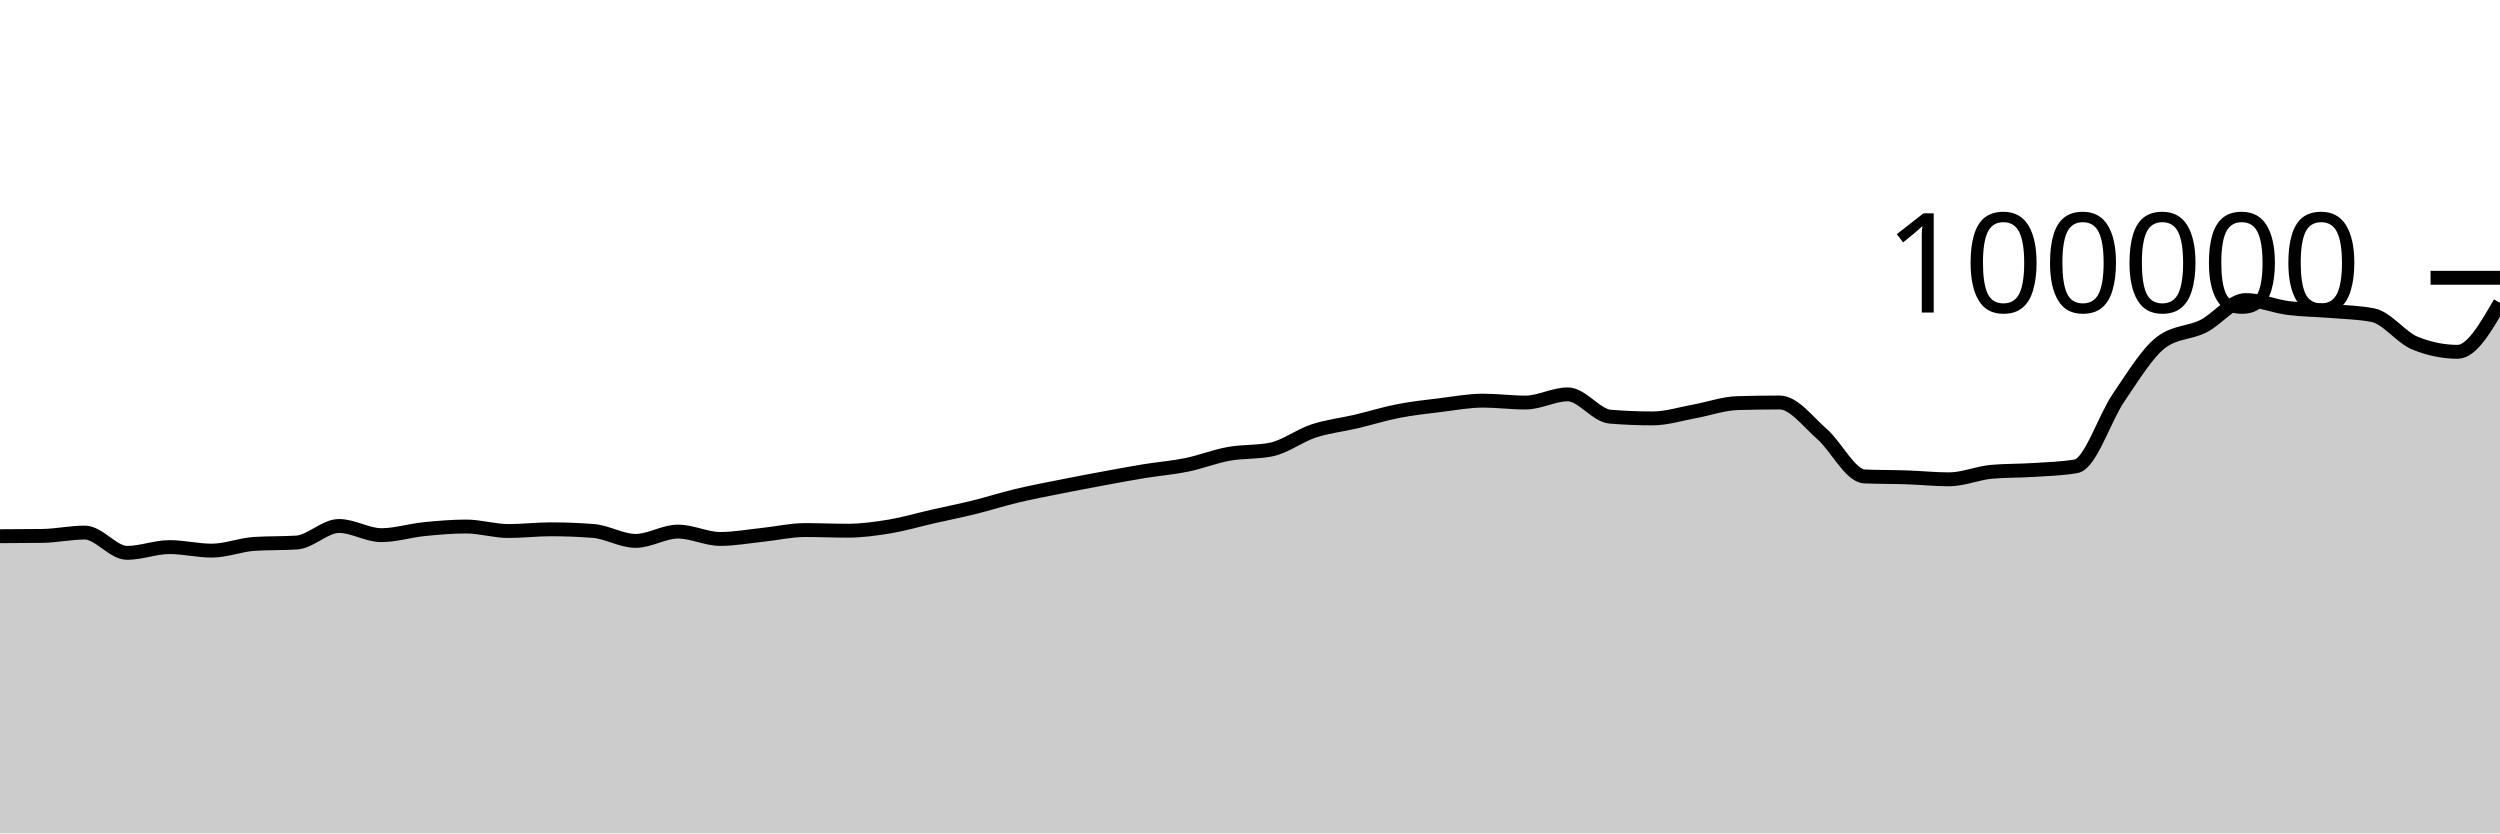
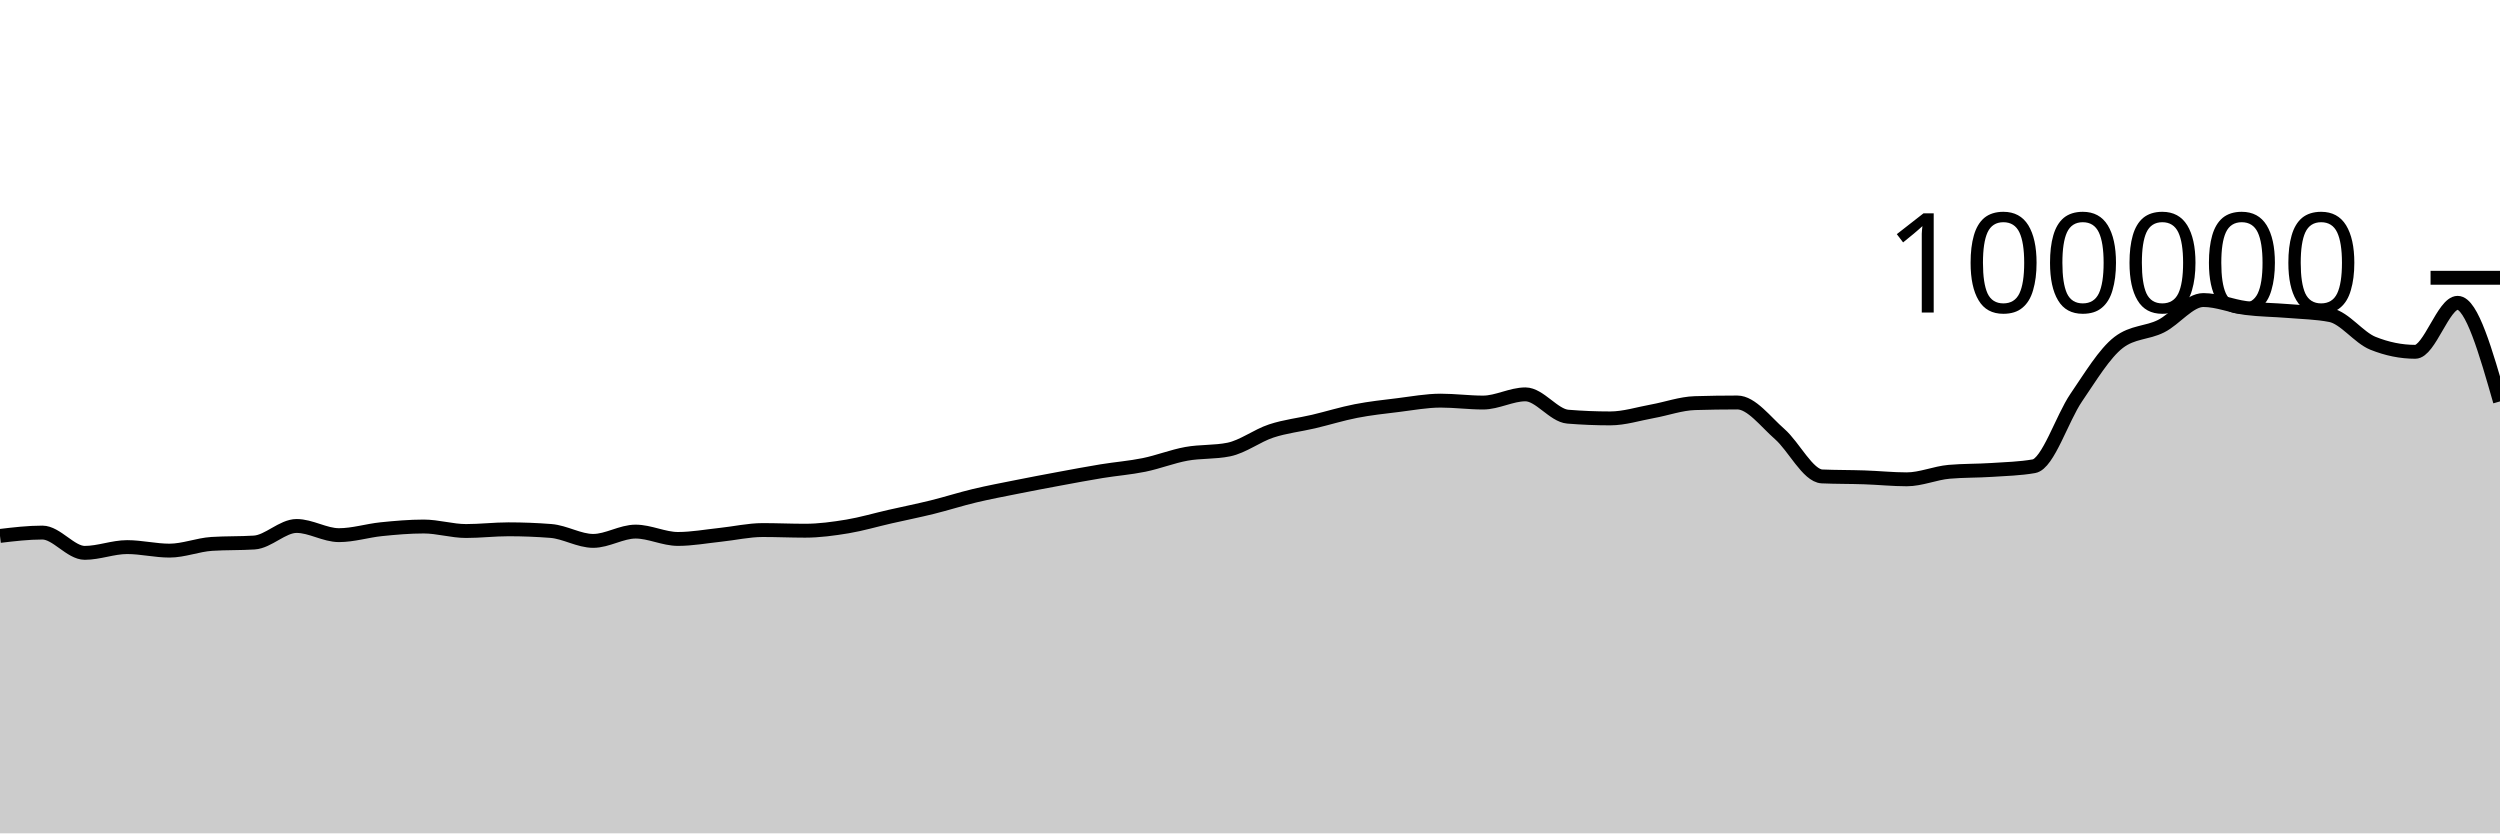
<svg xmlns="http://www.w3.org/2000/svg" viewBox="0 0 180 60">
  <g transform="translate(0,20)">
-     <path class="area" fill="rgba(0, 0, 0, 0.2)" d="M0,18.607C1.017,18.603,2.034,18.6,3.051,18.586C4.068,18.571,5.085,18.345,6.102,18.345C7.119,18.345,8.136,19.806,9.153,19.806C10.169,19.806,11.186,19.391,12.203,19.391C13.22,19.391,14.237,19.645,15.254,19.645C16.271,19.645,17.288,19.225,18.305,19.16C19.322,19.095,20.339,19.127,21.356,19.062C22.373,18.997,23.39,17.87,24.407,17.87C25.424,17.87,26.441,18.531,27.458,18.531C28.475,18.531,29.492,18.206,30.508,18.102C31.525,17.999,32.542,17.909,33.559,17.909C34.576,17.909,35.593,18.233,36.61,18.233C37.627,18.233,38.644,18.11,39.661,18.11C40.678,18.11,41.695,18.15,42.712,18.229C43.729,18.308,44.746,18.944,45.763,18.944C46.78,18.944,47.797,18.275,48.814,18.275C49.831,18.275,50.847,18.804,51.864,18.804C52.881,18.804,53.898,18.614,54.915,18.507C55.932,18.401,56.949,18.164,57.966,18.164C58.983,18.164,60,18.211,61.017,18.211C62.034,18.211,63.051,18.072,64.068,17.904C65.085,17.735,66.102,17.431,67.119,17.2C68.136,16.968,69.153,16.766,70.169,16.515C71.186,16.264,72.203,15.936,73.22,15.693C74.237,15.45,75.254,15.26,76.271,15.056C77.288,14.852,78.305,14.659,79.322,14.471C80.339,14.282,81.356,14.091,82.373,13.924C83.39,13.758,84.407,13.682,85.424,13.474C86.441,13.266,87.458,12.861,88.475,12.676C89.492,12.492,90.508,12.573,91.525,12.366C92.542,12.158,93.559,11.367,94.576,11.032C95.593,10.696,96.61,10.591,97.627,10.352C98.644,10.112,99.661,9.793,100.678,9.595C101.695,9.397,102.712,9.288,103.729,9.164C104.746,9.039,105.763,8.846,106.78,8.846C107.797,8.846,108.814,8.984,109.831,8.984C110.847,8.984,111.864,8.394,112.881,8.394C113.898,8.394,114.915,9.916,115.932,10C116.949,10.083,117.966,10.125,118.983,10.125C120,10.125,121.017,9.795,122.034,9.612C123.051,9.428,124.068,9.056,125.085,9.025C126.102,8.995,127.119,8.979,128.136,8.979C129.153,8.979,130.169,10.364,131.186,11.251C132.203,12.138,133.22,14.258,134.237,14.303C135.254,14.347,136.271,14.335,137.288,14.37C138.305,14.404,139.322,14.511,140.339,14.511C141.356,14.511,142.373,14.058,143.39,13.969C144.407,13.88,145.424,13.903,146.441,13.836C147.458,13.769,148.475,13.747,149.492,13.569C150.508,13.391,151.525,10.109,152.542,8.624C153.559,7.139,154.576,5.436,155.593,4.656C156.61,3.876,157.627,3.995,158.644,3.486C159.661,2.978,160.678,1.603,161.695,1.603C162.712,1.603,163.729,2.045,164.746,2.177C165.763,2.309,166.78,2.309,167.797,2.394C168.814,2.48,169.831,2.493,170.847,2.691C171.864,2.888,172.881,4.304,173.898,4.714C174.915,5.124,175.932,5.33,176.949,5.33C177.966,5.33,178.983,3.566,180,1.803L180,40C178.983,40,177.966,40,176.949,40C175.932,40,174.915,40,173.898,40C172.881,40,171.864,40,170.847,40C169.831,40,168.814,40,167.797,40C166.78,40,165.763,40,164.746,40C163.729,40,162.712,40,161.695,40C160.678,40,159.661,40,158.644,40C157.627,40,156.61,40,155.593,40C154.576,40,153.559,40,152.542,40C151.525,40,150.508,40,149.492,40C148.475,40,147.458,40,146.441,40C145.424,40,144.407,40,143.39,40C142.373,40,141.356,40,140.339,40C139.322,40,138.305,40,137.288,40C136.271,40,135.254,40,134.237,40C133.22,40,132.203,40,131.186,40C130.169,40,129.153,40,128.136,40C127.119,40,126.102,40,125.085,40C124.068,40,123.051,40,122.034,40C121.017,40,120,40,118.983,40C117.966,40,116.949,40,115.932,40C114.915,40,113.898,40,112.881,40C111.864,40,110.847,40,109.831,40C108.814,40,107.797,40,106.78,40C105.763,40,104.746,40,103.729,40C102.712,40,101.695,40,100.678,40C99.661,40,98.644,40,97.627,40C96.61,40,95.593,40,94.576,40C93.559,40,92.542,40,91.525,40C90.508,40,89.492,40,88.475,40C87.458,40,86.441,40,85.424,40C84.407,40,83.39,40,82.373,40C81.356,40,80.339,40,79.322,40C78.305,40,77.288,40,76.271,40C75.254,40,74.237,40,73.22,40C72.203,40,71.186,40,70.169,40C69.153,40,68.136,40,67.119,40C66.102,40,65.085,40,64.068,40C63.051,40,62.034,40,61.017,40C60,40,58.983,40,57.966,40C56.949,40,55.932,40,54.915,40C53.898,40,52.881,40,51.864,40C50.847,40,49.831,40,48.814,40C47.797,40,46.78,40,45.763,40C44.746,40,43.729,40,42.712,40C41.695,40,40.678,40,39.661,40C38.644,40,37.627,40,36.61,40C35.593,40,34.576,40,33.559,40C32.542,40,31.525,40,30.508,40C29.492,40,28.475,40,27.458,40C26.441,40,25.424,40,24.407,40C23.39,40,22.373,40,21.356,40C20.339,40,19.322,40,18.305,40C17.288,40,16.271,40,15.254,40C14.237,40,13.22,40,12.203,40C11.186,40,10.169,40,9.153,40C8.136,40,7.119,40,6.102,40C5.085,40,4.068,40,3.051,40C2.034,40,1.017,40,0,40Z" />
-     <path class="line" stroke="black" fill="none" d="M0,18.607C1.017,18.603,2.034,18.6,3.051,18.586C4.068,18.571,5.085,18.345,6.102,18.345C7.119,18.345,8.136,19.806,9.153,19.806C10.169,19.806,11.186,19.391,12.203,19.391C13.22,19.391,14.237,19.645,15.254,19.645C16.271,19.645,17.288,19.225,18.305,19.16C19.322,19.095,20.339,19.127,21.356,19.062C22.373,18.997,23.39,17.87,24.407,17.87C25.424,17.87,26.441,18.531,27.458,18.531C28.475,18.531,29.492,18.206,30.508,18.102C31.525,17.999,32.542,17.909,33.559,17.909C34.576,17.909,35.593,18.233,36.61,18.233C37.627,18.233,38.644,18.11,39.661,18.11C40.678,18.11,41.695,18.15,42.712,18.229C43.729,18.308,44.746,18.944,45.763,18.944C46.78,18.944,47.797,18.275,48.814,18.275C49.831,18.275,50.847,18.804,51.864,18.804C52.881,18.804,53.898,18.614,54.915,18.507C55.932,18.401,56.949,18.164,57.966,18.164C58.983,18.164,60,18.211,61.017,18.211C62.034,18.211,63.051,18.072,64.068,17.904C65.085,17.735,66.102,17.431,67.119,17.2C68.136,16.968,69.153,16.766,70.169,16.515C71.186,16.264,72.203,15.936,73.22,15.693C74.237,15.45,75.254,15.26,76.271,15.056C77.288,14.852,78.305,14.659,79.322,14.471C80.339,14.282,81.356,14.091,82.373,13.924C83.39,13.758,84.407,13.682,85.424,13.474C86.441,13.266,87.458,12.861,88.475,12.676C89.492,12.492,90.508,12.573,91.525,12.366C92.542,12.158,93.559,11.367,94.576,11.032C95.593,10.696,96.61,10.591,97.627,10.352C98.644,10.112,99.661,9.793,100.678,9.595C101.695,9.397,102.712,9.288,103.729,9.164C104.746,9.039,105.763,8.846,106.78,8.846C107.797,8.846,108.814,8.984,109.831,8.984C110.847,8.984,111.864,8.394,112.881,8.394C113.898,8.394,114.915,9.916,115.932,10C116.949,10.083,117.966,10.125,118.983,10.125C120,10.125,121.017,9.795,122.034,9.612C123.051,9.428,124.068,9.056,125.085,9.025C126.102,8.995,127.119,8.979,128.136,8.979C129.153,8.979,130.169,10.364,131.186,11.251C132.203,12.138,133.22,14.258,134.237,14.303C135.254,14.347,136.271,14.335,137.288,14.37C138.305,14.404,139.322,14.511,140.339,14.511C141.356,14.511,142.373,14.058,143.39,13.969C144.407,13.88,145.424,13.903,146.441,13.836C147.458,13.769,148.475,13.747,149.492,13.569C150.508,13.391,151.525,10.109,152.542,8.624C153.559,7.139,154.576,5.436,155.593,4.656C156.61,3.876,157.627,3.995,158.644,3.486C159.661,2.978,160.678,1.603,161.695,1.603C162.712,1.603,163.729,2.045,164.746,2.177C165.763,2.309,166.78,2.309,167.797,2.394C168.814,2.48,169.831,2.493,170.847,2.691C171.864,2.888,172.881,4.304,173.898,4.714C174.915,5.124,175.932,5.33,176.949,5.33C177.966,5.33,178.983,3.566,180,1.803" />
+     <path class="area" fill="rgba(0, 0, 0, 0.2)" d="M0,18.586C1.017,18.465,2.034,18.345,3.051,18.345C4.068,18.345,5.085,19.806,6.102,19.806C7.119,19.806,8.136,19.391,9.153,19.391C10.169,19.391,11.186,19.645,12.203,19.645C13.22,19.645,14.237,19.225,15.254,19.16C16.271,19.095,17.288,19.127,18.305,19.062C19.322,18.997,20.339,17.87,21.356,17.87C22.373,17.87,23.39,18.531,24.407,18.531C25.424,18.531,26.441,18.206,27.458,18.102C28.475,17.999,29.492,17.909,30.508,17.909C31.525,17.909,32.542,18.233,33.559,18.233C34.576,18.233,35.593,18.11,36.61,18.11C37.627,18.11,38.644,18.15,39.661,18.229C40.678,18.308,41.695,18.944,42.712,18.944C43.729,18.944,44.746,18.275,45.763,18.275C46.78,18.275,47.797,18.804,48.814,18.804C49.831,18.804,50.847,18.614,51.864,18.507C52.881,18.401,53.898,18.164,54.915,18.164C55.932,18.164,56.949,18.211,57.966,18.211C58.983,18.211,60,18.072,61.017,17.904C62.034,17.735,63.051,17.431,64.068,17.2C65.085,16.968,66.102,16.766,67.119,16.515C68.136,16.264,69.153,15.936,70.169,15.693C71.186,15.45,72.203,15.26,73.22,15.056C74.237,14.852,75.254,14.659,76.271,14.471C77.288,14.282,78.305,14.091,79.322,13.924C80.339,13.758,81.356,13.682,82.373,13.474C83.39,13.266,84.407,12.861,85.424,12.676C86.441,12.492,87.458,12.573,88.475,12.366C89.492,12.158,90.508,11.367,91.525,11.032C92.542,10.696,93.559,10.591,94.576,10.352C95.593,10.112,96.61,9.793,97.627,9.595C98.644,9.397,99.661,9.288,100.678,9.164C101.695,9.039,102.712,8.846,103.729,8.846C104.746,8.846,105.763,8.984,106.78,8.984C107.797,8.984,108.814,8.394,109.831,8.394C110.847,8.394,111.864,9.916,112.881,10C113.898,10.083,114.915,10.125,115.932,10.125C116.949,10.125,117.966,9.795,118.983,9.612C120,9.428,121.017,9.056,122.034,9.025C123.051,8.995,124.068,8.979,125.085,8.979C126.102,8.979,127.119,10.364,128.136,11.251C129.153,12.138,130.169,14.258,131.186,14.303C132.203,14.347,133.22,14.335,134.237,14.37C135.254,14.404,136.271,14.511,137.288,14.511C138.305,14.511,139.322,14.058,140.339,13.969C141.356,13.88,142.373,13.903,143.39,13.836C144.407,13.769,145.424,13.747,146.441,13.569C147.458,13.391,148.475,10.109,149.492,8.624C150.508,7.139,151.525,5.436,152.542,4.656C153.559,3.876,154.576,3.995,155.593,3.486C156.61,2.978,157.627,1.603,158.644,1.603C159.661,1.603,160.678,2.045,161.695,2.177C162.712,2.309,163.729,2.309,164.746,2.394C165.763,2.48,166.78,2.493,167.797,2.691C168.814,2.888,169.831,4.304,170.847,4.714C171.864,5.124,172.881,5.33,173.898,5.33C174.915,5.33,175.932,1.803,176.949,1.803C177.966,1.803,178.983,5.353,180,8.902L180,40C178.983,40,177.966,40,176.949,40C175.932,40,174.915,40,173.898,40C172.881,40,171.864,40,170.847,40C169.831,40,168.814,40,167.797,40C166.78,40,165.763,40,164.746,40C163.729,40,162.712,40,161.695,40C160.678,40,159.661,40,158.644,40C157.627,40,156.61,40,155.593,40C154.576,40,153.559,40,152.542,40C151.525,40,150.508,40,149.492,40C148.475,40,147.458,40,146.441,40C145.424,40,144.407,40,143.39,40C142.373,40,141.356,40,140.339,40C139.322,40,138.305,40,137.288,40C136.271,40,135.254,40,134.237,40C133.22,40,132.203,40,131.186,40C130.169,40,129.153,40,128.136,40C127.119,40,126.102,40,125.085,40C124.068,40,123.051,40,122.034,40C121.017,40,120,40,118.983,40C117.966,40,116.949,40,115.932,40C114.915,40,113.898,40,112.881,40C111.864,40,110.847,40,109.831,40C108.814,40,107.797,40,106.78,40C105.763,40,104.746,40,103.729,40C102.712,40,101.695,40,100.678,40C99.661,40,98.644,40,97.627,40C96.61,40,95.593,40,94.576,40C93.559,40,92.542,40,91.525,40C90.508,40,89.492,40,88.475,40C87.458,40,86.441,40,85.424,40C84.407,40,83.39,40,82.373,40C81.356,40,80.339,40,79.322,40C78.305,40,77.288,40,76.271,40C75.254,40,74.237,40,73.22,40C72.203,40,71.186,40,70.169,40C69.153,40,68.136,40,67.119,40C66.102,40,65.085,40,64.068,40C63.051,40,62.034,40,61.017,40C60,40,58.983,40,57.966,40C56.949,40,55.932,40,54.915,40C53.898,40,52.881,40,51.864,40C50.847,40,49.831,40,48.814,40C47.797,40,46.78,40,45.763,40C44.746,40,43.729,40,42.712,40C41.695,40,40.678,40,39.661,40C38.644,40,37.627,40,36.61,40C35.593,40,34.576,40,33.559,40C32.542,40,31.525,40,30.508,40C29.492,40,28.475,40,27.458,40C26.441,40,25.424,40,24.407,40C23.39,40,22.373,40,21.356,40C20.339,40,19.322,40,18.305,40C17.288,40,16.271,40,15.254,40C14.237,40,13.22,40,12.203,40C11.186,40,10.169,40,9.153,40C8.136,40,7.119,40,6.102,40C5.085,40,4.068,40,3.051,40C2.034,40,1.017,40,0,40Z" />
+     <path class="line" stroke="black" fill="none" d="M0,18.586C1.017,18.465,2.034,18.345,3.051,18.345C4.068,18.345,5.085,19.806,6.102,19.806C7.119,19.806,8.136,19.391,9.153,19.391C10.169,19.391,11.186,19.645,12.203,19.645C13.22,19.645,14.237,19.225,15.254,19.16C16.271,19.095,17.288,19.127,18.305,19.062C19.322,18.997,20.339,17.87,21.356,17.87C22.373,17.87,23.39,18.531,24.407,18.531C25.424,18.531,26.441,18.206,27.458,18.102C28.475,17.999,29.492,17.909,30.508,17.909C31.525,17.909,32.542,18.233,33.559,18.233C34.576,18.233,35.593,18.11,36.61,18.11C37.627,18.11,38.644,18.15,39.661,18.229C40.678,18.308,41.695,18.944,42.712,18.944C43.729,18.944,44.746,18.275,45.763,18.275C46.78,18.275,47.797,18.804,48.814,18.804C49.831,18.804,50.847,18.614,51.864,18.507C52.881,18.401,53.898,18.164,54.915,18.164C55.932,18.164,56.949,18.211,57.966,18.211C58.983,18.211,60,18.072,61.017,17.904C62.034,17.735,63.051,17.431,64.068,17.2C65.085,16.968,66.102,16.766,67.119,16.515C68.136,16.264,69.153,15.936,70.169,15.693C71.186,15.45,72.203,15.26,73.22,15.056C74.237,14.852,75.254,14.659,76.271,14.471C77.288,14.282,78.305,14.091,79.322,13.924C80.339,13.758,81.356,13.682,82.373,13.474C83.39,13.266,84.407,12.861,85.424,12.676C86.441,12.492,87.458,12.573,88.475,12.366C89.492,12.158,90.508,11.367,91.525,11.032C92.542,10.696,93.559,10.591,94.576,10.352C95.593,10.112,96.61,9.793,97.627,9.595C98.644,9.397,99.661,9.288,100.678,9.164C101.695,9.039,102.712,8.846,103.729,8.846C104.746,8.846,105.763,8.984,106.78,8.984C107.797,8.984,108.814,8.394,109.831,8.394C110.847,8.394,111.864,9.916,112.881,10C113.898,10.083,114.915,10.125,115.932,10.125C116.949,10.125,117.966,9.795,118.983,9.612C120,9.428,121.017,9.056,122.034,9.025C123.051,8.995,124.068,8.979,125.085,8.979C126.102,8.979,127.119,10.364,128.136,11.251C129.153,12.138,130.169,14.258,131.186,14.303C132.203,14.347,133.22,14.335,134.237,14.37C135.254,14.404,136.271,14.511,137.288,14.511C138.305,14.511,139.322,14.058,140.339,13.969C141.356,13.88,142.373,13.903,143.39,13.836C144.407,13.769,145.424,13.747,146.441,13.569C147.458,13.391,148.475,10.109,149.492,8.624C150.508,7.139,151.525,5.436,152.542,4.656C153.559,3.876,154.576,3.995,155.593,3.486C156.61,2.978,157.627,1.603,158.644,1.603C159.661,1.603,160.678,2.045,161.695,2.177C162.712,2.309,163.729,2.309,164.746,2.394C165.763,2.48,166.78,2.493,167.797,2.691C168.814,2.888,169.831,4.304,170.847,4.714C171.864,5.124,172.881,5.33,173.898,5.33C174.915,5.33,175.932,1.803,176.949,1.803C177.966,1.803,178.983,5.353,180,8.902" />
    <path class="axis-ceiling" stroke-width="1" stroke="black" fill="none" d="M175,0L180,0" />
    <text class="axis-ceiling-label" font-family="sans-serif" text-anchor="end" font-size="10px" x="170" y="2.5">100000</text>
  </g>
</svg>
